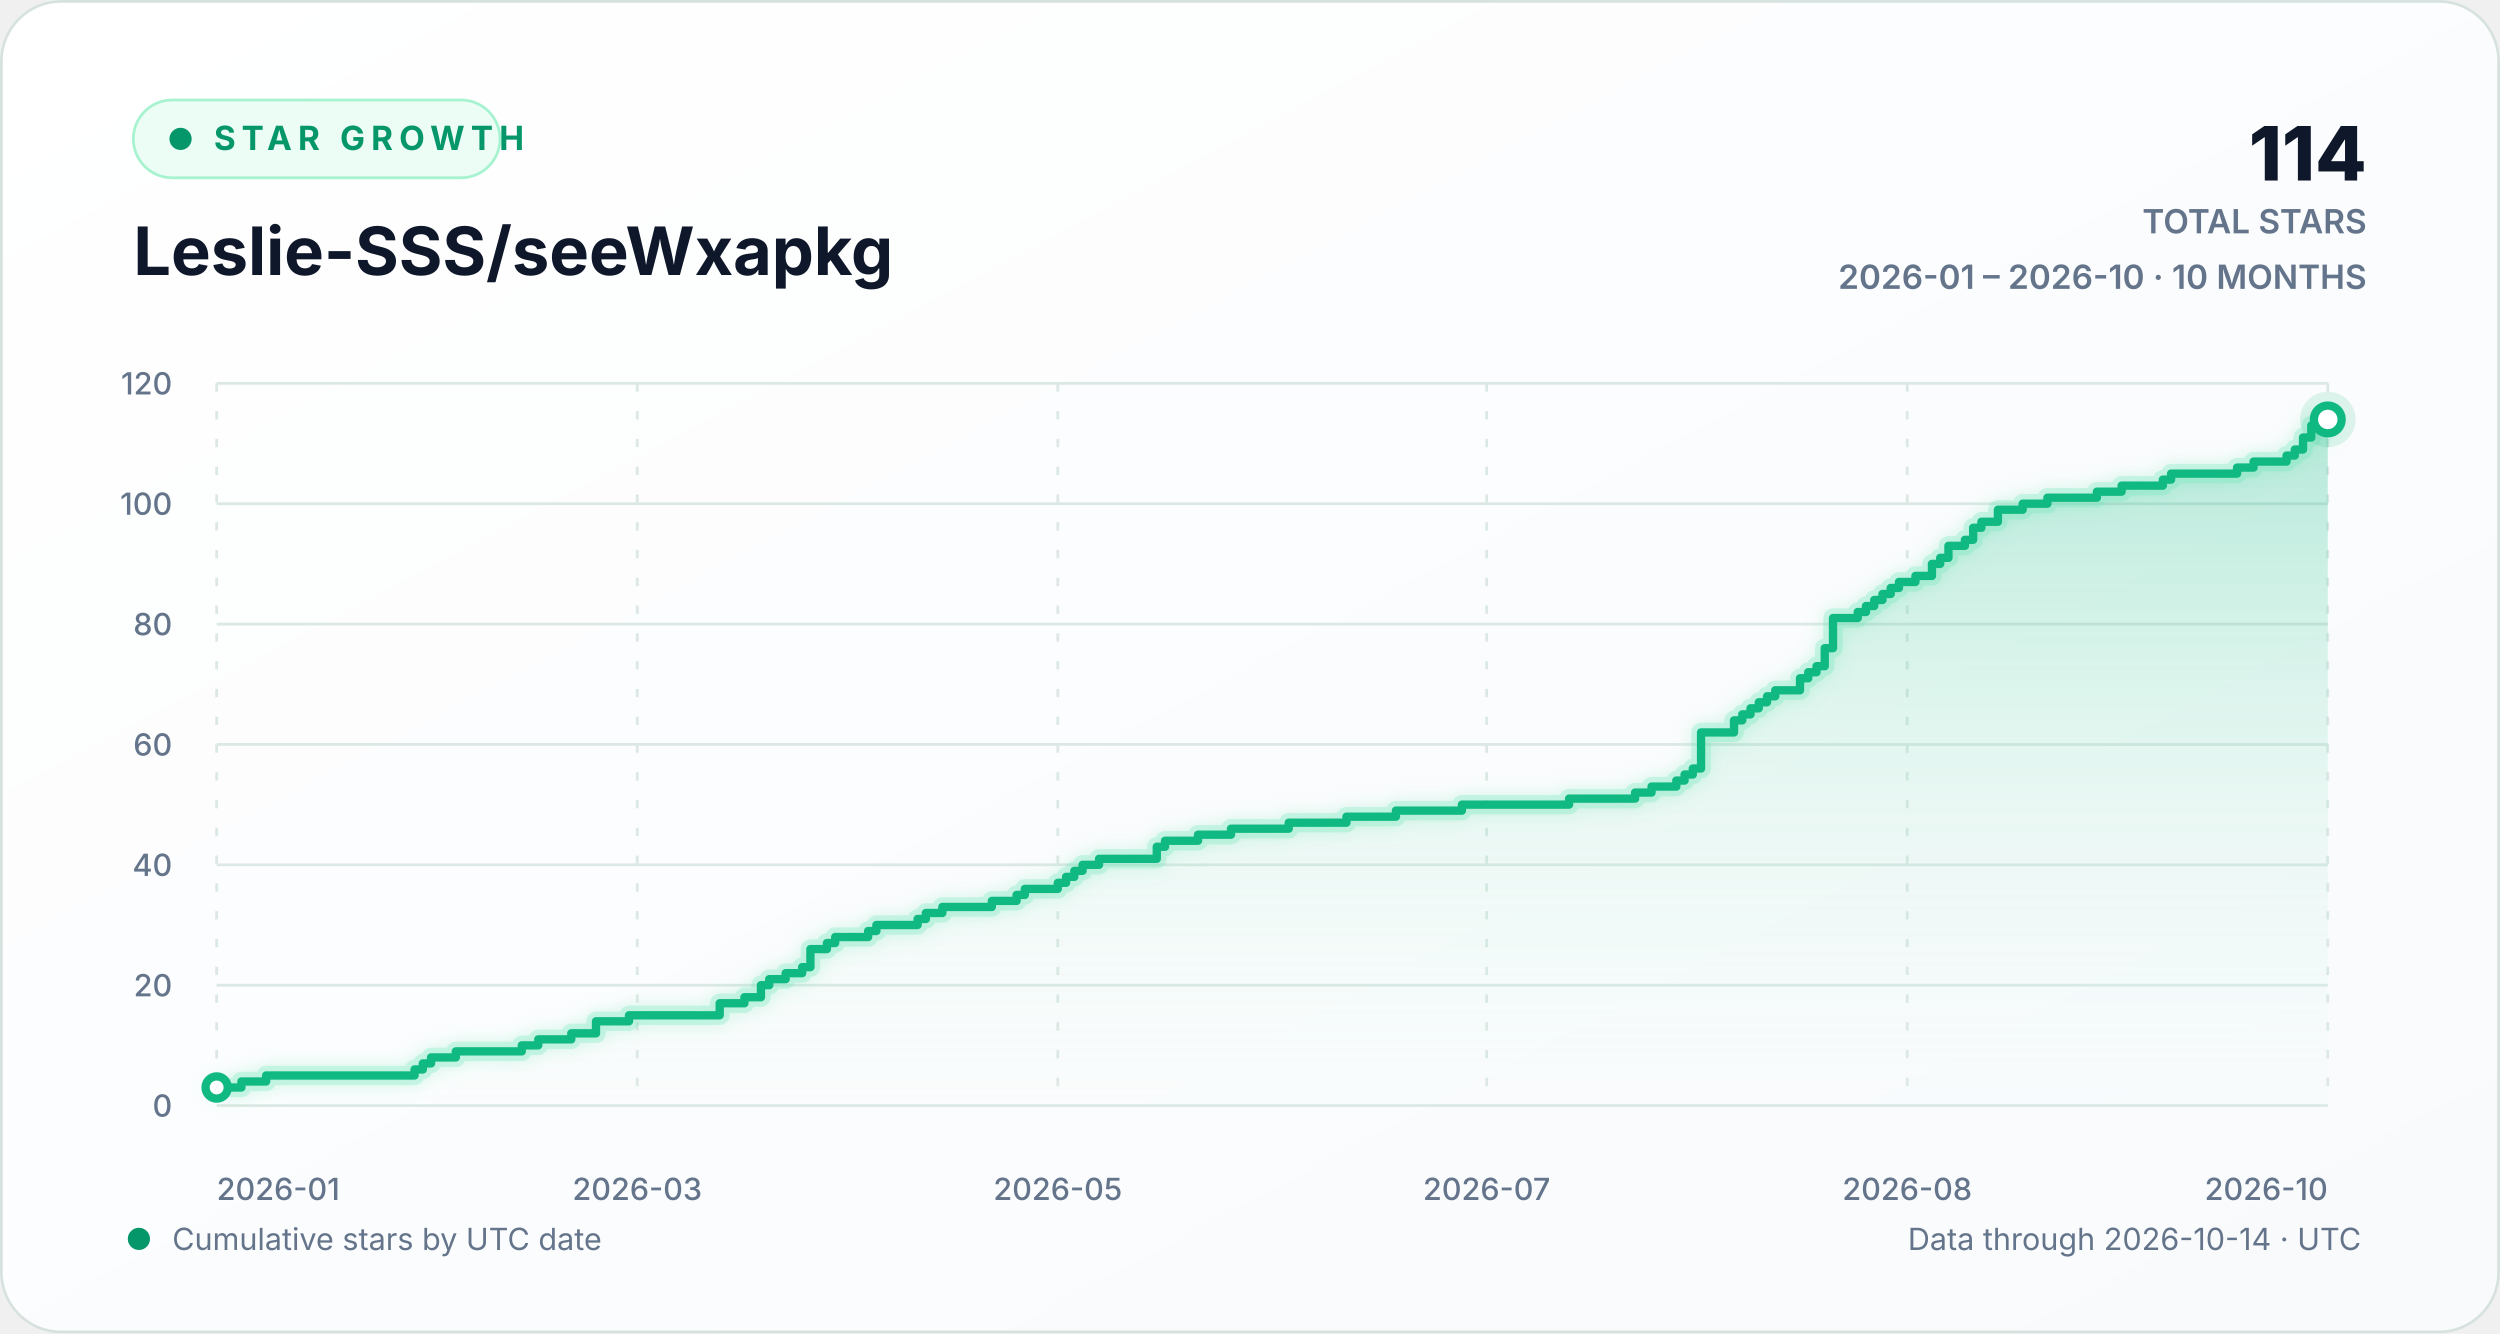
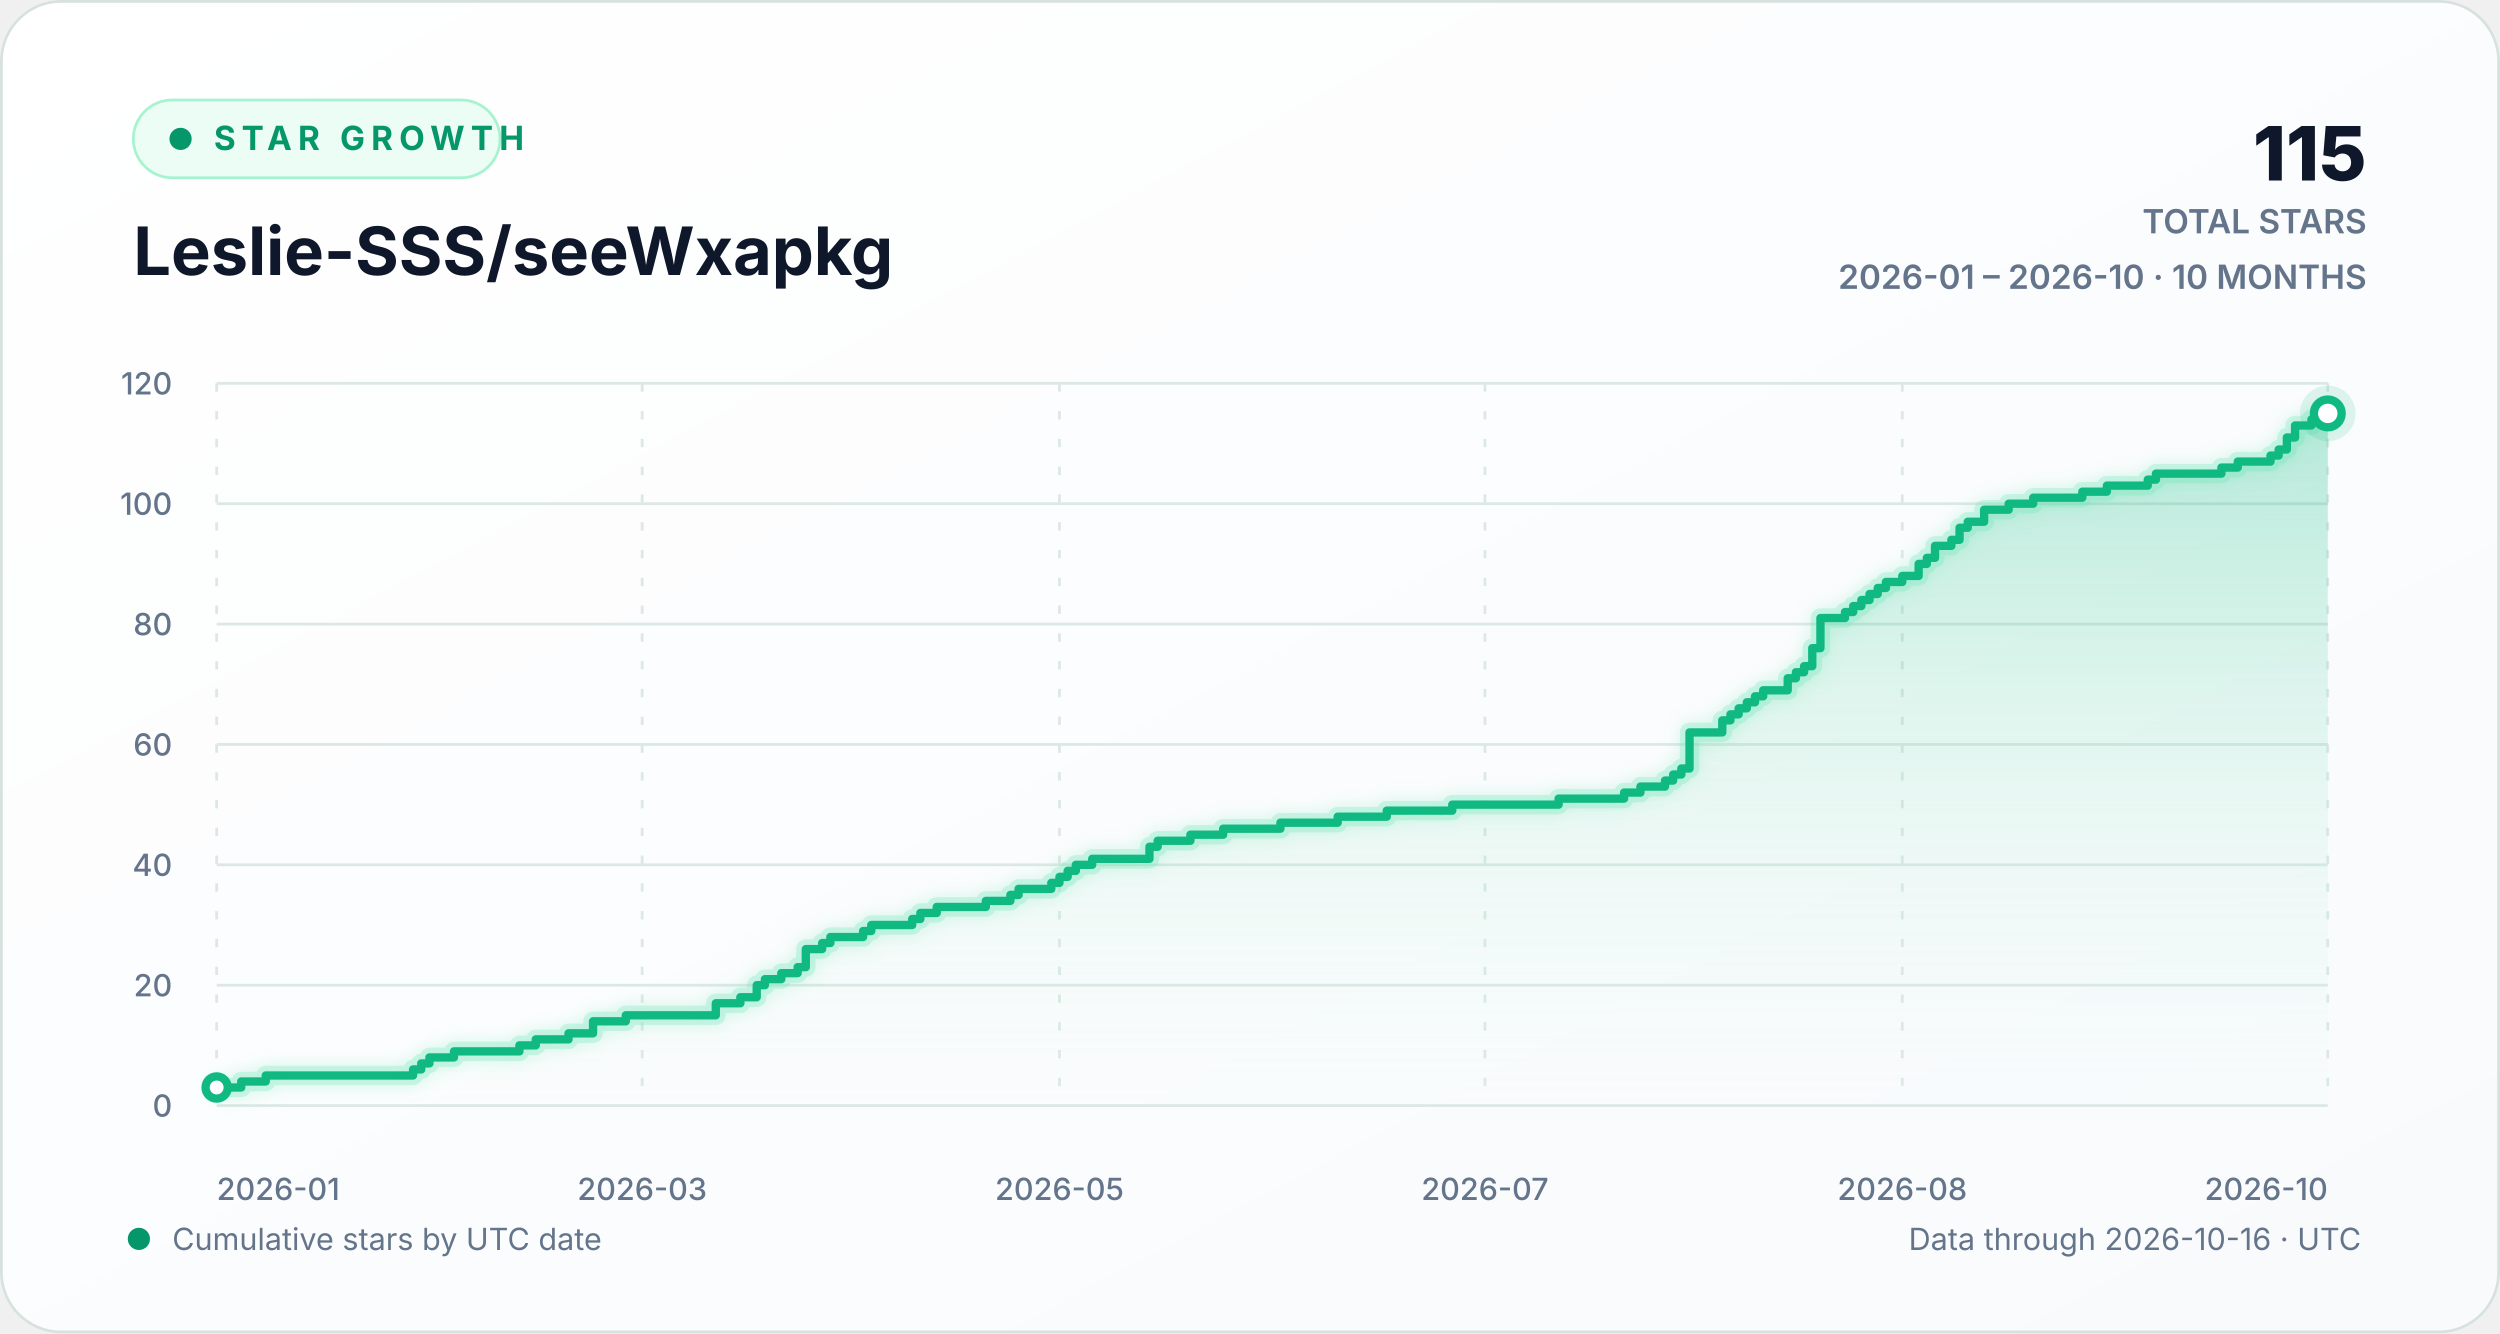
<svg xmlns="http://www.w3.org/2000/svg" width="900" height="480" viewBox="0 0 900 480" role="img" aria-labelledby="chart-title chart-description">
  <defs>
    <linearGradient id="background-gradient" x1="0" y1="0" x2="1" y2="1">
      <stop offset="0" stop-color="#ffffff" />
      <stop offset="1" stop-color="#f8fafc" />
    </linearGradient>
    <linearGradient id="area-gradient" x1="0" y1="0" x2="0" y2="1">
      <stop offset="0" stop-color="#10b981" stop-opacity="0.30" />
      <stop offset="1" stop-color="#d1fae5" stop-opacity="0.02" />
    </linearGradient>
    <filter id="line-glow" x="-20%" y="-20%" width="140%" height="140%">
      <feGaussianBlur stdDeviation="3" result="blur" />
      <feMerge>
        <feMergeNode in="blur" />
        <feMergeNode in="SourceGraphic" />
      </feMerge>
    </filter>
    <style>
      text { font-family: Inter, ui-sans-serif, -apple-system, BlinkMacSystemFont, "Segoe UI", sans-serif; }
      .eyebrow { fill: #059669; font-size: 12px; font-weight: 700; letter-spacing: 2.2px; }
      .heading { fill: #0f172a; font-size: 24px; font-weight: 720; }
      .stat { fill: #0f172a; font-size: 27px; font-weight: 760; }
      .stat-label { fill: #64748b; font-size: 12px; font-weight: 600; }
      .axis-label { fill: #64748b; font-size: 11px; font-weight: 520; }
      .footer-label { fill: #64748b; font-size: 11px; }
      .empty-label { fill: #64748b; font-size: 13px; font-weight: 600; }
      .grid-line { stroke: #dce8e4; stroke-width: 1; vector-effect: non-scaling-stroke; }
      .vertical-grid { stroke-dasharray: 3 7; }
      .trend-line { fill: none; stroke: #10b981; stroke-width: 3; stroke-linecap: round; stroke-linejoin: round; vector-effect: non-scaling-stroke; }
      .trend-glow { fill: none; stroke: #6ee7b7; stroke-opacity: 0.28; stroke-width: 7; stroke-linecap: round; stroke-linejoin: round; vector-effect: non-scaling-stroke; }
      .point-marker { fill: #ffffff; stroke: #10b981; stroke-width: 3; vector-effect: non-scaling-stroke; }
      .point-halo { fill: #10b981; fill-opacity: 0.13; }
    </style>
  </defs>
  <rect width="900" height="480" rx="22" fill="url(#background-gradient)" />
  <rect x="0.5" y="0.5" width="899" height="479" rx="21.5" fill="none" stroke="#d7e2df" />
  <g aria-hidden="true">
    <rect x="48" y="36" width="132" height="28" rx="14" fill="#ecfdf5" stroke="#a7f3d0" />
    <circle cx="65" cy="50" r="4" fill="#059669" />
    <text x="77" y="54" class="eyebrow">STAR GROWTH</text>
    <text x="48" y="99" class="heading">Leslie-SSS/seeWxapkg</text>
-     <text x="852" y="65" text-anchor="end" class="stat">114</text>
+     <text x="852" y="65" text-anchor="end" class="stat">115</text>
    <text x="852" y="84" text-anchor="end" class="stat-label">TOTAL STARS</text>
    <text x="852" y="104" text-anchor="end" class="stat-label">2026-01 – 2026-10 · 10 MONTHS</text>
  </g>
  <g aria-hidden="true">
    <line x1="78" y1="398.00" x2="838" y2="398.00" class="grid-line" />
    <text x="62" y="402.00" text-anchor="end" class="axis-label">0</text>
    <line x1="78" y1="354.67" x2="838" y2="354.67" class="grid-line" />
    <text x="62" y="358.67" text-anchor="end" class="axis-label">20</text>
    <line x1="78" y1="311.33" x2="838" y2="311.33" class="grid-line" />
    <text x="62" y="315.33" text-anchor="end" class="axis-label">40</text>
    <line x1="78" y1="268.00" x2="838" y2="268.00" class="grid-line" />
    <text x="62" y="272.00" text-anchor="end" class="axis-label">60</text>
    <line x1="78" y1="224.67" x2="838" y2="224.67" class="grid-line" />
    <text x="62" y="228.67" text-anchor="end" class="axis-label">80</text>
    <line x1="78" y1="181.33" x2="838" y2="181.33" class="grid-line" />
    <text x="62" y="185.33" text-anchor="end" class="axis-label">100</text>
    <line x1="78" y1="138.00" x2="838" y2="138.00" class="grid-line" />
    <text x="62" y="142.00" text-anchor="end" class="axis-label">120</text>
    <line x1="78.00" y1="138" x2="78.00" y2="398" class="grid-line vertical-grid" />
    <text x="78.00" y="432" text-anchor="start" class="axis-label">2026-01</text>
-     <line x1="229.41" y1="138" x2="229.41" y2="398" class="grid-line vertical-grid" />
-     <text x="229.41" y="432" text-anchor="middle" class="axis-label">2026-03</text>
-     <line x1="380.81" y1="138" x2="380.81" y2="398" class="grid-line vertical-grid" />
-     <text x="380.81" y="432" text-anchor="middle" class="axis-label">2026-05</text>
-     <line x1="535.19" y1="138" x2="535.19" y2="398" class="grid-line vertical-grid" />
-     <text x="535.19" y="432" text-anchor="middle" class="axis-label">2026-07</text>
-     <line x1="686.59" y1="138" x2="686.59" y2="398" class="grid-line vertical-grid" />
-     <text x="686.59" y="432" text-anchor="middle" class="axis-label">2026-08</text>
+     <line x1="231.18" y1="138" x2="231.18" y2="398" class="grid-line vertical-grid" />
+     <text x="231.18" y="432" text-anchor="middle" class="axis-label">2026-03</text>
+     <line x1="381.41" y1="138" x2="381.41" y2="398" class="grid-line vertical-grid" />
+     <text x="381.41" y="432" text-anchor="middle" class="axis-label">2026-05</text>
+     <line x1="534.59" y1="138" x2="534.59" y2="398" class="grid-line vertical-grid" />
+     <text x="534.59" y="432" text-anchor="middle" class="axis-label">2026-07</text>
+     <line x1="684.82" y1="138" x2="684.82" y2="398" class="grid-line vertical-grid" />
+     <text x="684.82" y="432" text-anchor="middle" class="axis-label">2026-08</text>
    <line x1="838.00" y1="138" x2="838.00" y2="398" class="grid-line vertical-grid" />
    <text x="838.00" y="432" text-anchor="end" class="axis-label">2026-10</text>
-     <path d="M 78.00 391.50 H 86.91 V 389.33 H 95.81 V 387.17 H 149.25 V 385.00 H 152.22 V 382.83 H 155.19 V 380.67 H 164.09 V 378.50 H 187.84 V 376.33 H 193.78 V 374.17 H 205.66 V 372.00 H 214.56 V 367.67 H 226.44 V 365.50 H 259.09 V 361.17 H 268.00 V 359.00 H 273.94 V 354.67 H 276.91 V 352.50 H 282.84 V 350.33 H 288.78 V 348.17 H 291.75 V 341.67 H 297.69 V 339.50 H 300.66 V 337.33 H 312.53 V 335.17 H 315.50 V 333.00 H 330.34 V 330.83 H 333.31 V 328.67 H 339.25 V 326.50 H 357.06 V 324.33 H 365.97 V 322.17 H 368.94 V 320.00 H 380.81 V 317.83 H 383.78 V 315.67 H 386.75 V 313.50 H 389.72 V 311.33 H 395.66 V 309.17 H 416.44 V 304.83 H 419.41 V 302.67 H 431.28 V 300.50 H 443.16 V 298.33 H 463.94 V 296.17 H 484.72 V 294.00 H 502.53 V 291.83 H 526.28 V 289.67 H 564.88 V 287.50 H 588.63 V 285.33 H 594.56 V 283.17 H 603.47 V 281.00 H 606.44 V 278.83 H 609.41 V 276.67 H 612.38 V 263.67 H 624.25 V 259.33 H 627.22 V 257.17 H 630.19 V 255.00 H 633.16 V 252.83 H 636.13 V 250.67 H 639.09 V 248.50 H 648.00 V 244.17 H 650.97 V 242.00 H 653.94 V 239.83 H 656.91 V 233.33 H 659.88 V 222.50 H 668.78 V 220.33 H 671.75 V 218.17 H 674.72 V 216.00 H 677.69 V 213.83 H 680.66 V 211.67 H 683.63 V 209.50 H 689.56 V 207.33 H 695.50 V 203.00 H 698.47 V 200.83 H 701.44 V 196.50 H 707.38 V 194.33 H 710.34 V 190.00 H 713.31 V 187.83 H 719.25 V 183.50 H 728.16 V 181.33 H 737.06 V 179.17 H 754.88 V 177.00 H 763.78 V 174.83 H 778.63 V 172.67 H 781.59 V 170.50 H 805.34 V 168.33 H 811.28 V 166.17 H 823.16 V 164.00 H 826.13 V 161.83 H 829.09 V 157.50 H 832.06 V 153.17 H 838.00 V 151.00 L 838.00 398 L 78.00 398 Z" fill="url(#area-gradient)" />
-     <path d="M 78.00 391.50 H 86.91 V 389.33 H 95.81 V 387.17 H 149.25 V 385.00 H 152.22 V 382.83 H 155.19 V 380.67 H 164.09 V 378.50 H 187.84 V 376.33 H 193.78 V 374.17 H 205.66 V 372.00 H 214.56 V 367.67 H 226.44 V 365.50 H 259.09 V 361.17 H 268.00 V 359.00 H 273.94 V 354.67 H 276.91 V 352.50 H 282.84 V 350.33 H 288.78 V 348.17 H 291.75 V 341.67 H 297.69 V 339.50 H 300.66 V 337.33 H 312.53 V 335.17 H 315.50 V 333.00 H 330.34 V 330.83 H 333.31 V 328.67 H 339.25 V 326.50 H 357.06 V 324.33 H 365.97 V 322.17 H 368.94 V 320.00 H 380.81 V 317.83 H 383.78 V 315.67 H 386.75 V 313.50 H 389.72 V 311.33 H 395.66 V 309.17 H 416.44 V 304.83 H 419.41 V 302.67 H 431.28 V 300.50 H 443.16 V 298.33 H 463.94 V 296.17 H 484.72 V 294.00 H 502.53 V 291.83 H 526.28 V 289.67 H 564.88 V 287.50 H 588.63 V 285.33 H 594.56 V 283.17 H 603.47 V 281.00 H 606.44 V 278.83 H 609.41 V 276.67 H 612.38 V 263.67 H 624.25 V 259.33 H 627.22 V 257.17 H 630.19 V 255.00 H 633.16 V 252.83 H 636.13 V 250.67 H 639.09 V 248.50 H 648.00 V 244.17 H 650.97 V 242.00 H 653.94 V 239.83 H 656.91 V 233.33 H 659.88 V 222.50 H 668.78 V 220.33 H 671.75 V 218.17 H 674.72 V 216.00 H 677.69 V 213.83 H 680.66 V 211.67 H 683.63 V 209.50 H 689.56 V 207.33 H 695.50 V 203.00 H 698.47 V 200.83 H 701.44 V 196.50 H 707.38 V 194.33 H 710.34 V 190.00 H 713.31 V 187.83 H 719.25 V 183.50 H 728.16 V 181.33 H 737.06 V 179.17 H 754.88 V 177.00 H 763.78 V 174.83 H 778.63 V 172.67 H 781.59 V 170.50 H 805.34 V 168.33 H 811.28 V 166.17 H 823.16 V 164.00 H 826.13 V 161.83 H 829.09 V 157.50 H 832.06 V 153.17 H 838.00 V 151.00" class="trend-glow" filter="url(#line-glow)" />
-     <path d="M 78.00 391.50 H 86.91 V 389.33 H 95.81 V 387.17 H 149.25 V 385.00 H 152.22 V 382.83 H 155.19 V 380.67 H 164.09 V 378.50 H 187.84 V 376.33 H 193.78 V 374.17 H 205.66 V 372.00 H 214.56 V 367.67 H 226.44 V 365.50 H 259.09 V 361.17 H 268.00 V 359.00 H 273.94 V 354.67 H 276.91 V 352.50 H 282.84 V 350.33 H 288.78 V 348.17 H 291.75 V 341.67 H 297.69 V 339.50 H 300.66 V 337.33 H 312.53 V 335.17 H 315.50 V 333.00 H 330.34 V 330.83 H 333.31 V 328.67 H 339.25 V 326.50 H 357.06 V 324.33 H 365.97 V 322.17 H 368.94 V 320.00 H 380.81 V 317.83 H 383.78 V 315.67 H 386.75 V 313.50 H 389.72 V 311.33 H 395.66 V 309.17 H 416.44 V 304.83 H 419.41 V 302.67 H 431.28 V 300.50 H 443.16 V 298.33 H 463.94 V 296.17 H 484.72 V 294.00 H 502.53 V 291.83 H 526.28 V 289.67 H 564.88 V 287.50 H 588.63 V 285.33 H 594.56 V 283.17 H 603.47 V 281.00 H 606.44 V 278.83 H 609.41 V 276.67 H 612.38 V 263.67 H 624.25 V 259.33 H 627.22 V 257.17 H 630.19 V 255.00 H 633.16 V 252.83 H 636.13 V 250.67 H 639.09 V 248.50 H 648.00 V 244.17 H 650.97 V 242.00 H 653.94 V 239.83 H 656.91 V 233.33 H 659.88 V 222.50 H 668.78 V 220.33 H 671.75 V 218.17 H 674.72 V 216.00 H 677.69 V 213.83 H 680.66 V 211.67 H 683.63 V 209.50 H 689.56 V 207.33 H 695.50 V 203.00 H 698.47 V 200.83 H 701.44 V 196.50 H 707.38 V 194.33 H 710.34 V 190.00 H 713.31 V 187.83 H 719.25 V 183.50 H 728.16 V 181.33 H 737.06 V 179.17 H 754.88 V 177.00 H 763.78 V 174.83 H 778.63 V 172.67 H 781.59 V 170.50 H 805.34 V 168.33 H 811.28 V 166.17 H 823.16 V 164.00 H 826.13 V 161.83 H 829.09 V 157.50 H 832.06 V 153.17 H 838.00 V 151.00" class="trend-line" />
+     <path d="M 78.00 391.50 H 86.84 V 389.33 H 95.67 V 387.17 H 148.70 V 385.00 H 151.64 V 382.83 H 154.59 V 380.67 H 163.43 V 378.50 H 186.99 V 376.33 H 192.88 V 374.17 H 204.67 V 372.00 H 213.50 V 367.67 H 225.29 V 365.50 H 257.69 V 361.17 H 266.53 V 359.00 H 272.42 V 354.67 H 275.36 V 352.50 H 281.26 V 350.33 H 287.15 V 348.17 H 290.09 V 341.67 H 295.98 V 339.50 H 298.93 V 337.33 H 310.71 V 335.17 H 313.66 V 333.00 H 328.39 V 330.83 H 331.33 V 328.67 H 337.22 V 326.50 H 354.90 V 324.33 H 363.74 V 322.17 H 366.68 V 320.00 H 378.47 V 317.83 H 381.41 V 315.67 H 384.36 V 313.50 H 387.30 V 311.33 H 393.19 V 309.17 H 413.81 V 304.83 H 416.76 V 302.67 H 428.54 V 300.50 H 440.33 V 298.33 H 460.95 V 296.17 H 481.57 V 294.00 H 499.24 V 291.83 H 522.81 V 289.67 H 561.10 V 287.50 H 584.67 V 285.33 H 590.56 V 283.17 H 599.40 V 281.00 H 602.34 V 278.83 H 605.29 V 276.67 H 608.23 V 263.67 H 620.02 V 259.33 H 622.96 V 257.17 H 625.91 V 255.00 H 628.85 V 252.83 H 631.80 V 250.67 H 634.74 V 248.50 H 643.58 V 244.17 H 646.53 V 242.00 H 649.47 V 239.83 H 652.42 V 233.33 H 655.36 V 222.50 H 664.20 V 220.33 H 667.15 V 218.17 H 670.09 V 216.00 H 673.04 V 213.83 H 675.98 V 211.67 H 678.93 V 209.50 H 684.82 V 207.33 H 690.71 V 203.00 H 693.66 V 200.83 H 696.60 V 196.50 H 702.50 V 194.33 H 705.44 V 190.00 H 708.39 V 187.83 H 714.28 V 183.50 H 723.12 V 181.33 H 731.95 V 179.17 H 749.63 V 177.00 H 758.47 V 174.83 H 773.19 V 172.67 H 776.14 V 170.50 H 799.71 V 168.33 H 805.60 V 166.17 H 817.38 V 164.00 H 820.33 V 161.83 H 823.27 V 157.50 H 826.22 V 153.17 H 832.11 V 151.00 H 838.00 V 148.83 L 838.00 398 L 78.00 398 Z" fill="url(#area-gradient)" />
+     <path d="M 78.00 391.50 H 86.84 V 389.33 H 95.67 V 387.17 H 148.70 V 385.00 H 151.64 V 382.83 H 154.59 V 380.67 H 163.43 V 378.50 H 186.99 V 376.33 H 192.88 V 374.17 H 204.67 V 372.00 H 213.50 V 367.67 H 225.29 V 365.50 H 257.69 V 361.17 H 266.53 V 359.00 H 272.42 V 354.67 H 275.36 V 352.50 H 281.26 V 350.33 H 287.15 V 348.17 H 290.09 V 341.67 H 295.98 V 339.50 H 298.93 V 337.33 H 310.71 V 335.17 H 313.66 V 333.00 H 328.39 V 330.83 H 331.33 V 328.67 H 337.22 V 326.50 H 354.90 V 324.33 H 363.74 V 322.17 H 366.68 V 320.00 H 378.47 V 317.83 H 381.41 V 315.67 H 384.36 V 313.50 H 387.30 V 311.33 H 393.19 V 309.17 H 413.81 V 304.83 H 416.76 V 302.67 H 428.54 V 300.50 H 440.33 V 298.33 H 460.95 V 296.17 H 481.57 V 294.00 H 499.24 V 291.83 H 522.81 V 289.67 H 561.10 V 287.50 H 584.67 V 285.33 H 590.56 V 283.17 H 599.40 V 281.00 H 602.34 V 278.83 H 605.29 V 276.67 H 608.23 V 263.67 H 620.02 V 259.33 H 622.96 V 257.17 H 625.91 V 255.00 H 628.85 V 252.83 H 631.80 V 250.67 H 634.74 V 248.50 H 643.58 V 244.17 H 646.53 V 242.00 H 649.47 V 239.83 H 652.42 V 233.33 H 655.36 V 222.50 H 664.20 V 220.33 H 667.15 V 218.17 H 670.09 V 216.00 H 673.04 V 213.83 H 675.98 V 211.67 H 678.93 V 209.50 H 684.82 V 207.33 H 690.71 V 203.00 H 693.66 V 200.83 H 696.60 V 196.50 H 702.50 V 194.33 H 705.44 V 190.00 H 708.39 V 187.83 H 714.28 V 183.50 H 723.12 V 181.33 H 731.95 V 179.17 H 749.63 V 177.00 H 758.47 V 174.83 H 773.19 V 172.67 H 776.14 V 170.50 H 799.71 V 168.33 H 805.60 V 166.17 H 817.38 V 164.00 H 820.33 V 161.83 H 823.27 V 157.50 H 826.22 V 153.17 H 832.11 V 151.00 H 838.00 V 148.83" class="trend-glow" filter="url(#line-glow)" />
+     <path d="M 78.00 391.50 H 86.84 V 389.33 H 95.67 V 387.17 H 148.70 V 385.00 H 151.64 V 382.83 H 154.59 V 380.67 H 163.43 V 378.50 H 186.99 V 376.33 H 192.88 V 374.17 H 204.67 V 372.00 H 213.50 V 367.67 H 225.29 V 365.50 H 257.69 V 361.17 H 266.53 V 359.00 H 272.42 V 354.67 H 275.36 V 352.50 H 281.26 V 350.33 H 287.15 V 348.17 H 290.09 V 341.67 H 295.98 V 339.50 H 298.93 V 337.33 H 310.71 V 335.17 H 313.66 V 333.00 H 328.39 V 330.83 H 331.33 V 328.67 H 337.22 V 326.50 H 354.90 V 324.33 H 363.74 V 322.17 H 366.68 V 320.00 H 378.47 V 317.83 H 381.41 V 315.67 H 384.36 V 313.50 H 387.30 V 311.33 H 393.19 V 309.17 H 413.81 V 304.83 H 416.76 V 302.67 H 428.54 V 300.50 H 440.33 V 298.33 H 460.95 V 296.17 H 481.57 V 294.00 H 499.24 V 291.83 H 522.81 V 289.67 H 561.10 V 287.50 H 584.67 V 285.33 H 590.56 V 283.17 H 599.40 V 281.00 H 602.34 V 278.83 H 605.29 V 276.67 H 608.23 V 263.67 H 620.02 V 259.33 H 622.96 V 257.17 H 625.91 V 255.00 H 628.85 V 252.83 H 631.80 V 250.67 H 634.74 V 248.50 H 643.58 V 244.17 H 646.53 V 242.00 H 649.47 V 239.83 H 652.42 V 233.33 H 655.36 V 222.50 H 664.20 V 220.33 H 667.15 V 218.17 H 670.09 V 216.00 H 673.04 V 213.83 H 675.98 V 211.67 H 678.93 V 209.50 H 684.82 V 207.33 H 690.71 V 203.00 H 693.66 V 200.83 H 696.60 V 196.50 H 702.50 V 194.33 H 705.44 V 190.00 H 708.39 V 187.83 H 714.28 V 183.50 H 723.12 V 181.33 H 731.95 V 179.17 H 749.63 V 177.00 H 758.47 V 174.83 H 773.19 V 172.67 H 776.14 V 170.50 H 799.71 V 168.33 H 805.60 V 166.17 H 817.38 V 164.00 H 820.33 V 161.83 H 823.27 V 157.50 H 826.22 V 153.17 H 832.11 V 151.00 H 838.00 V 148.83" class="trend-line" />
    <circle cx="78.00" cy="391.50" r="4" class="point-marker" />
-     <circle cx="838.00" cy="151.00" r="10" class="point-halo" />
-     <circle cx="838.00" cy="151.00" r="5" class="point-marker" />
+     <circle cx="838.00" cy="148.83" r="10" class="point-halo" />
+     <circle cx="838.00" cy="148.83" r="5" class="point-marker" />
  </g>
  <g aria-hidden="true">
    <circle cx="50" cy="446" r="4" fill="#059669" />
    <text x="62" y="450" class="footer-label">Cumulative stars by UTC date</text>
-     <text x="850" y="450" text-anchor="end" class="footer-label">Data through 2026-10-14 · UTC</text>
+     <text x="850" y="450" text-anchor="end" class="footer-label">Data through 2026-10-16 · UTC</text>
  </g>
</svg>
